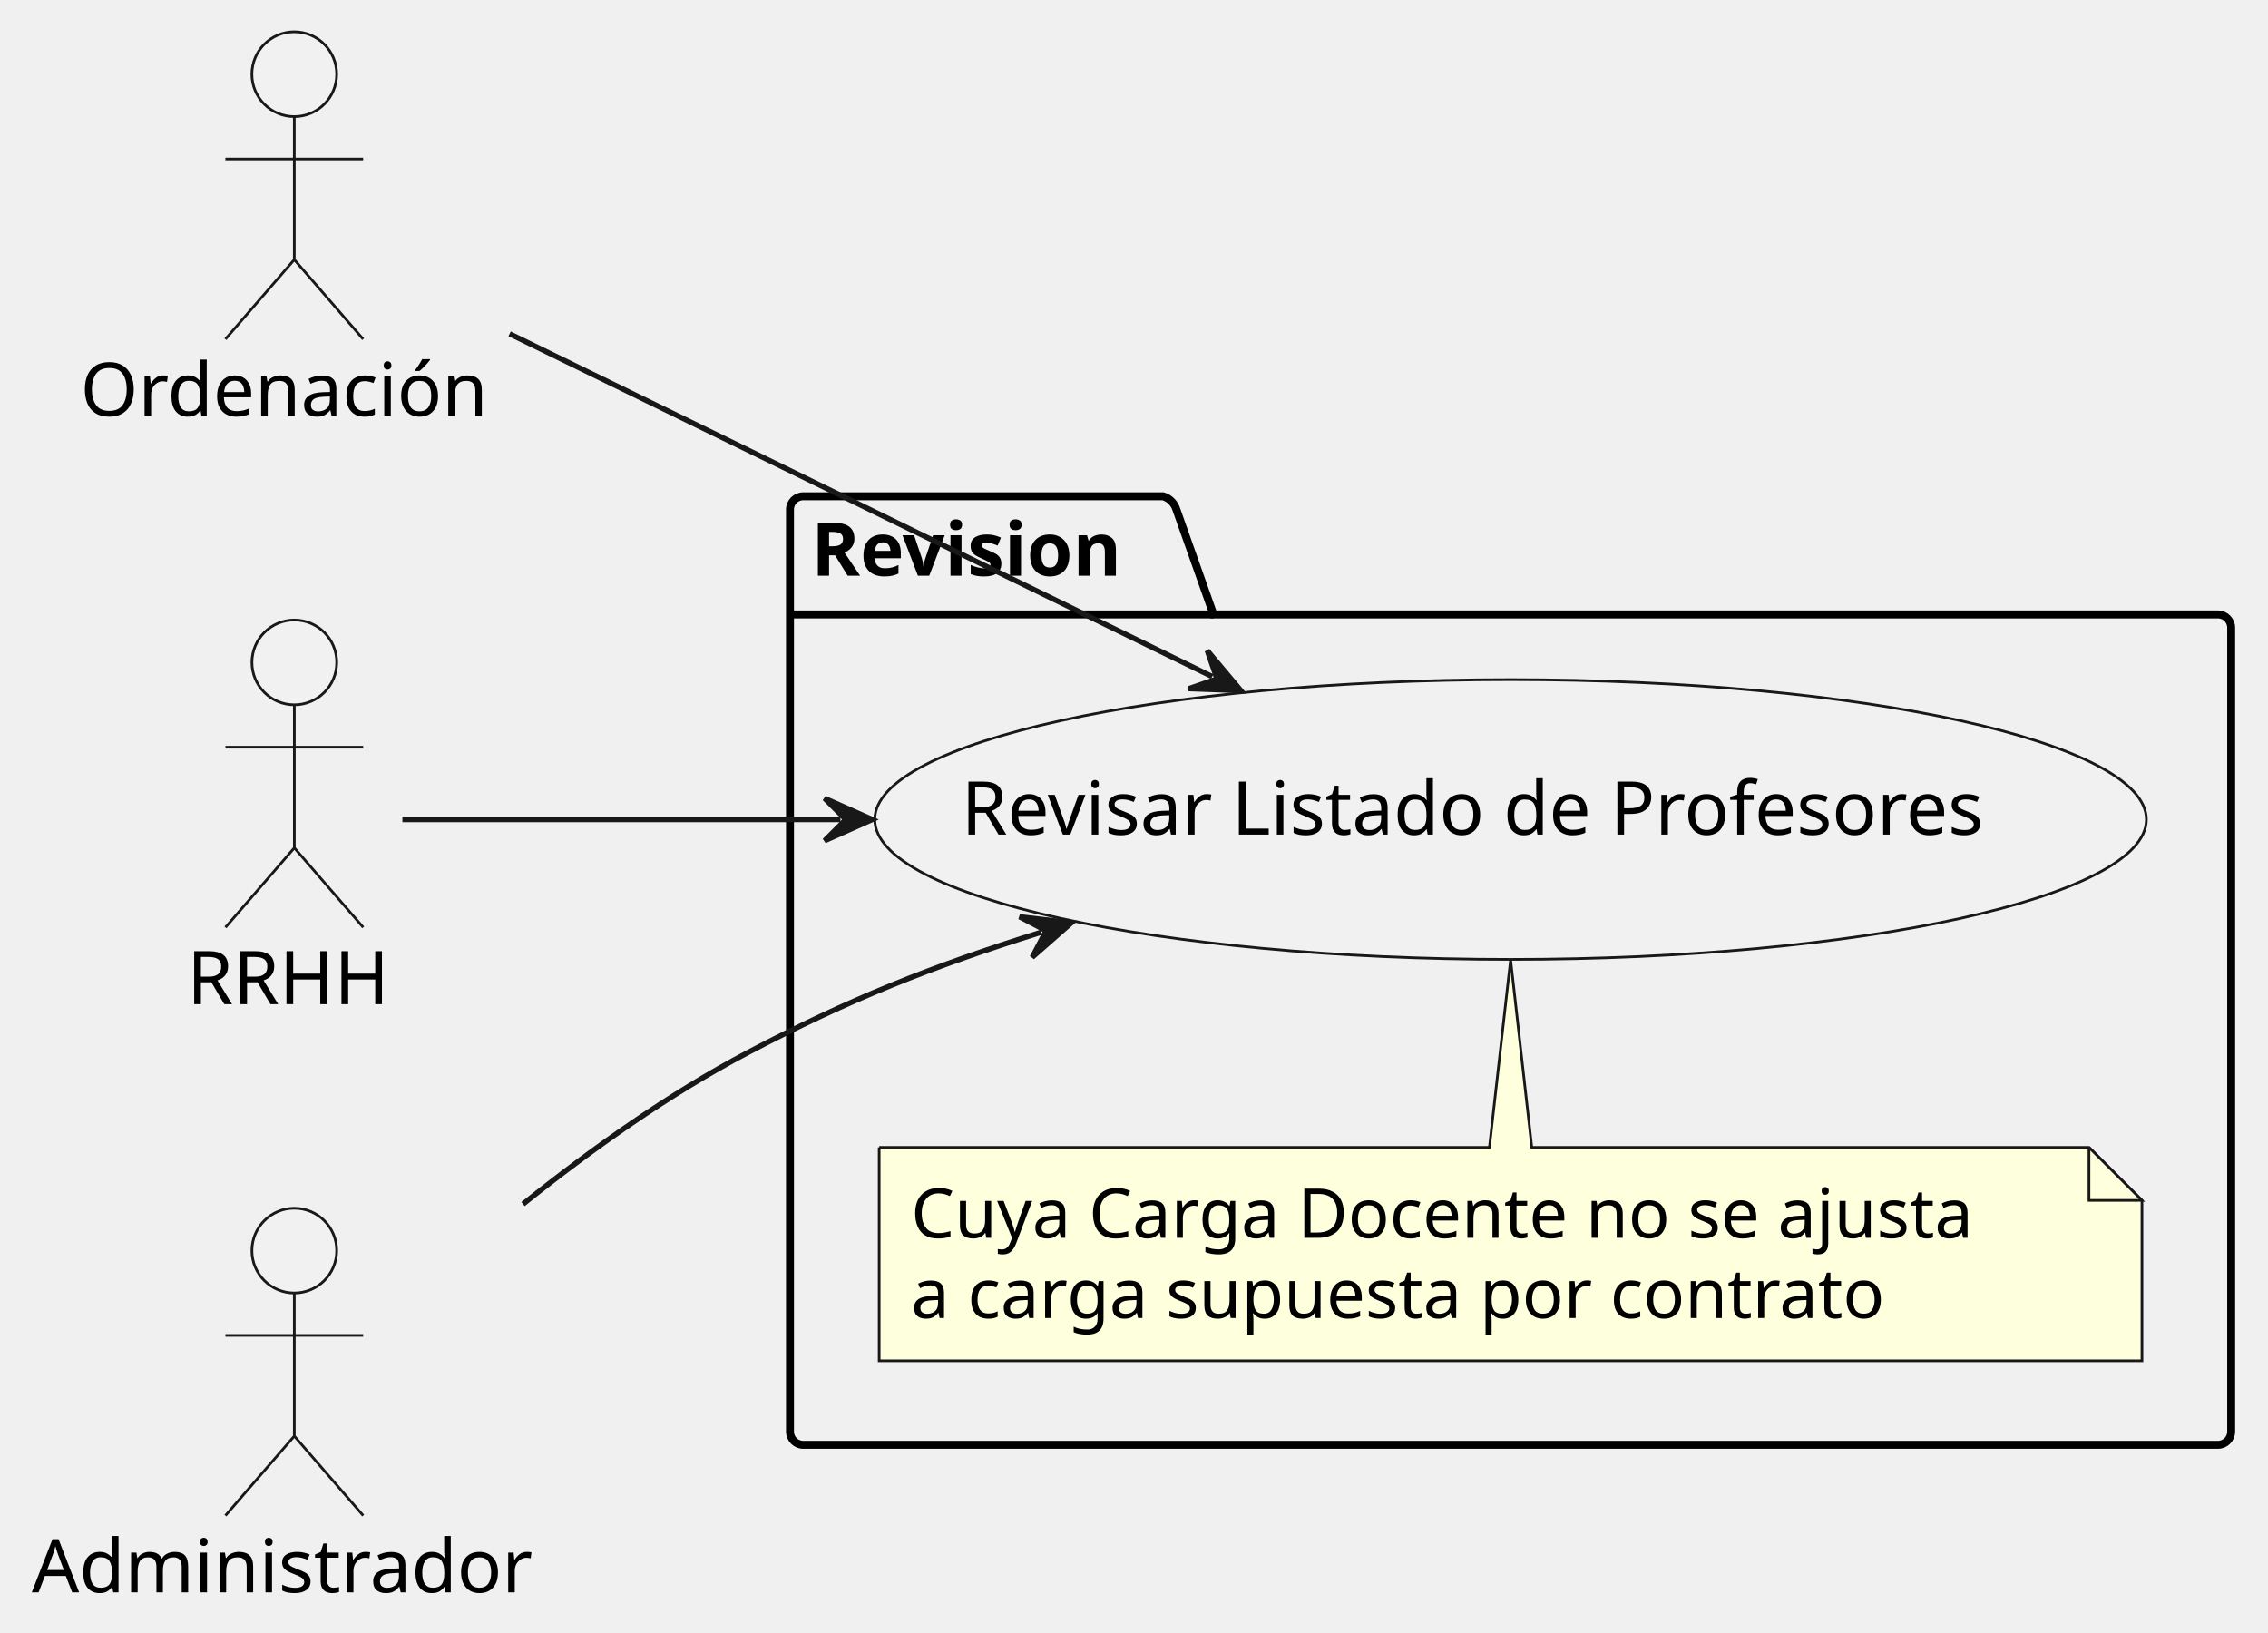
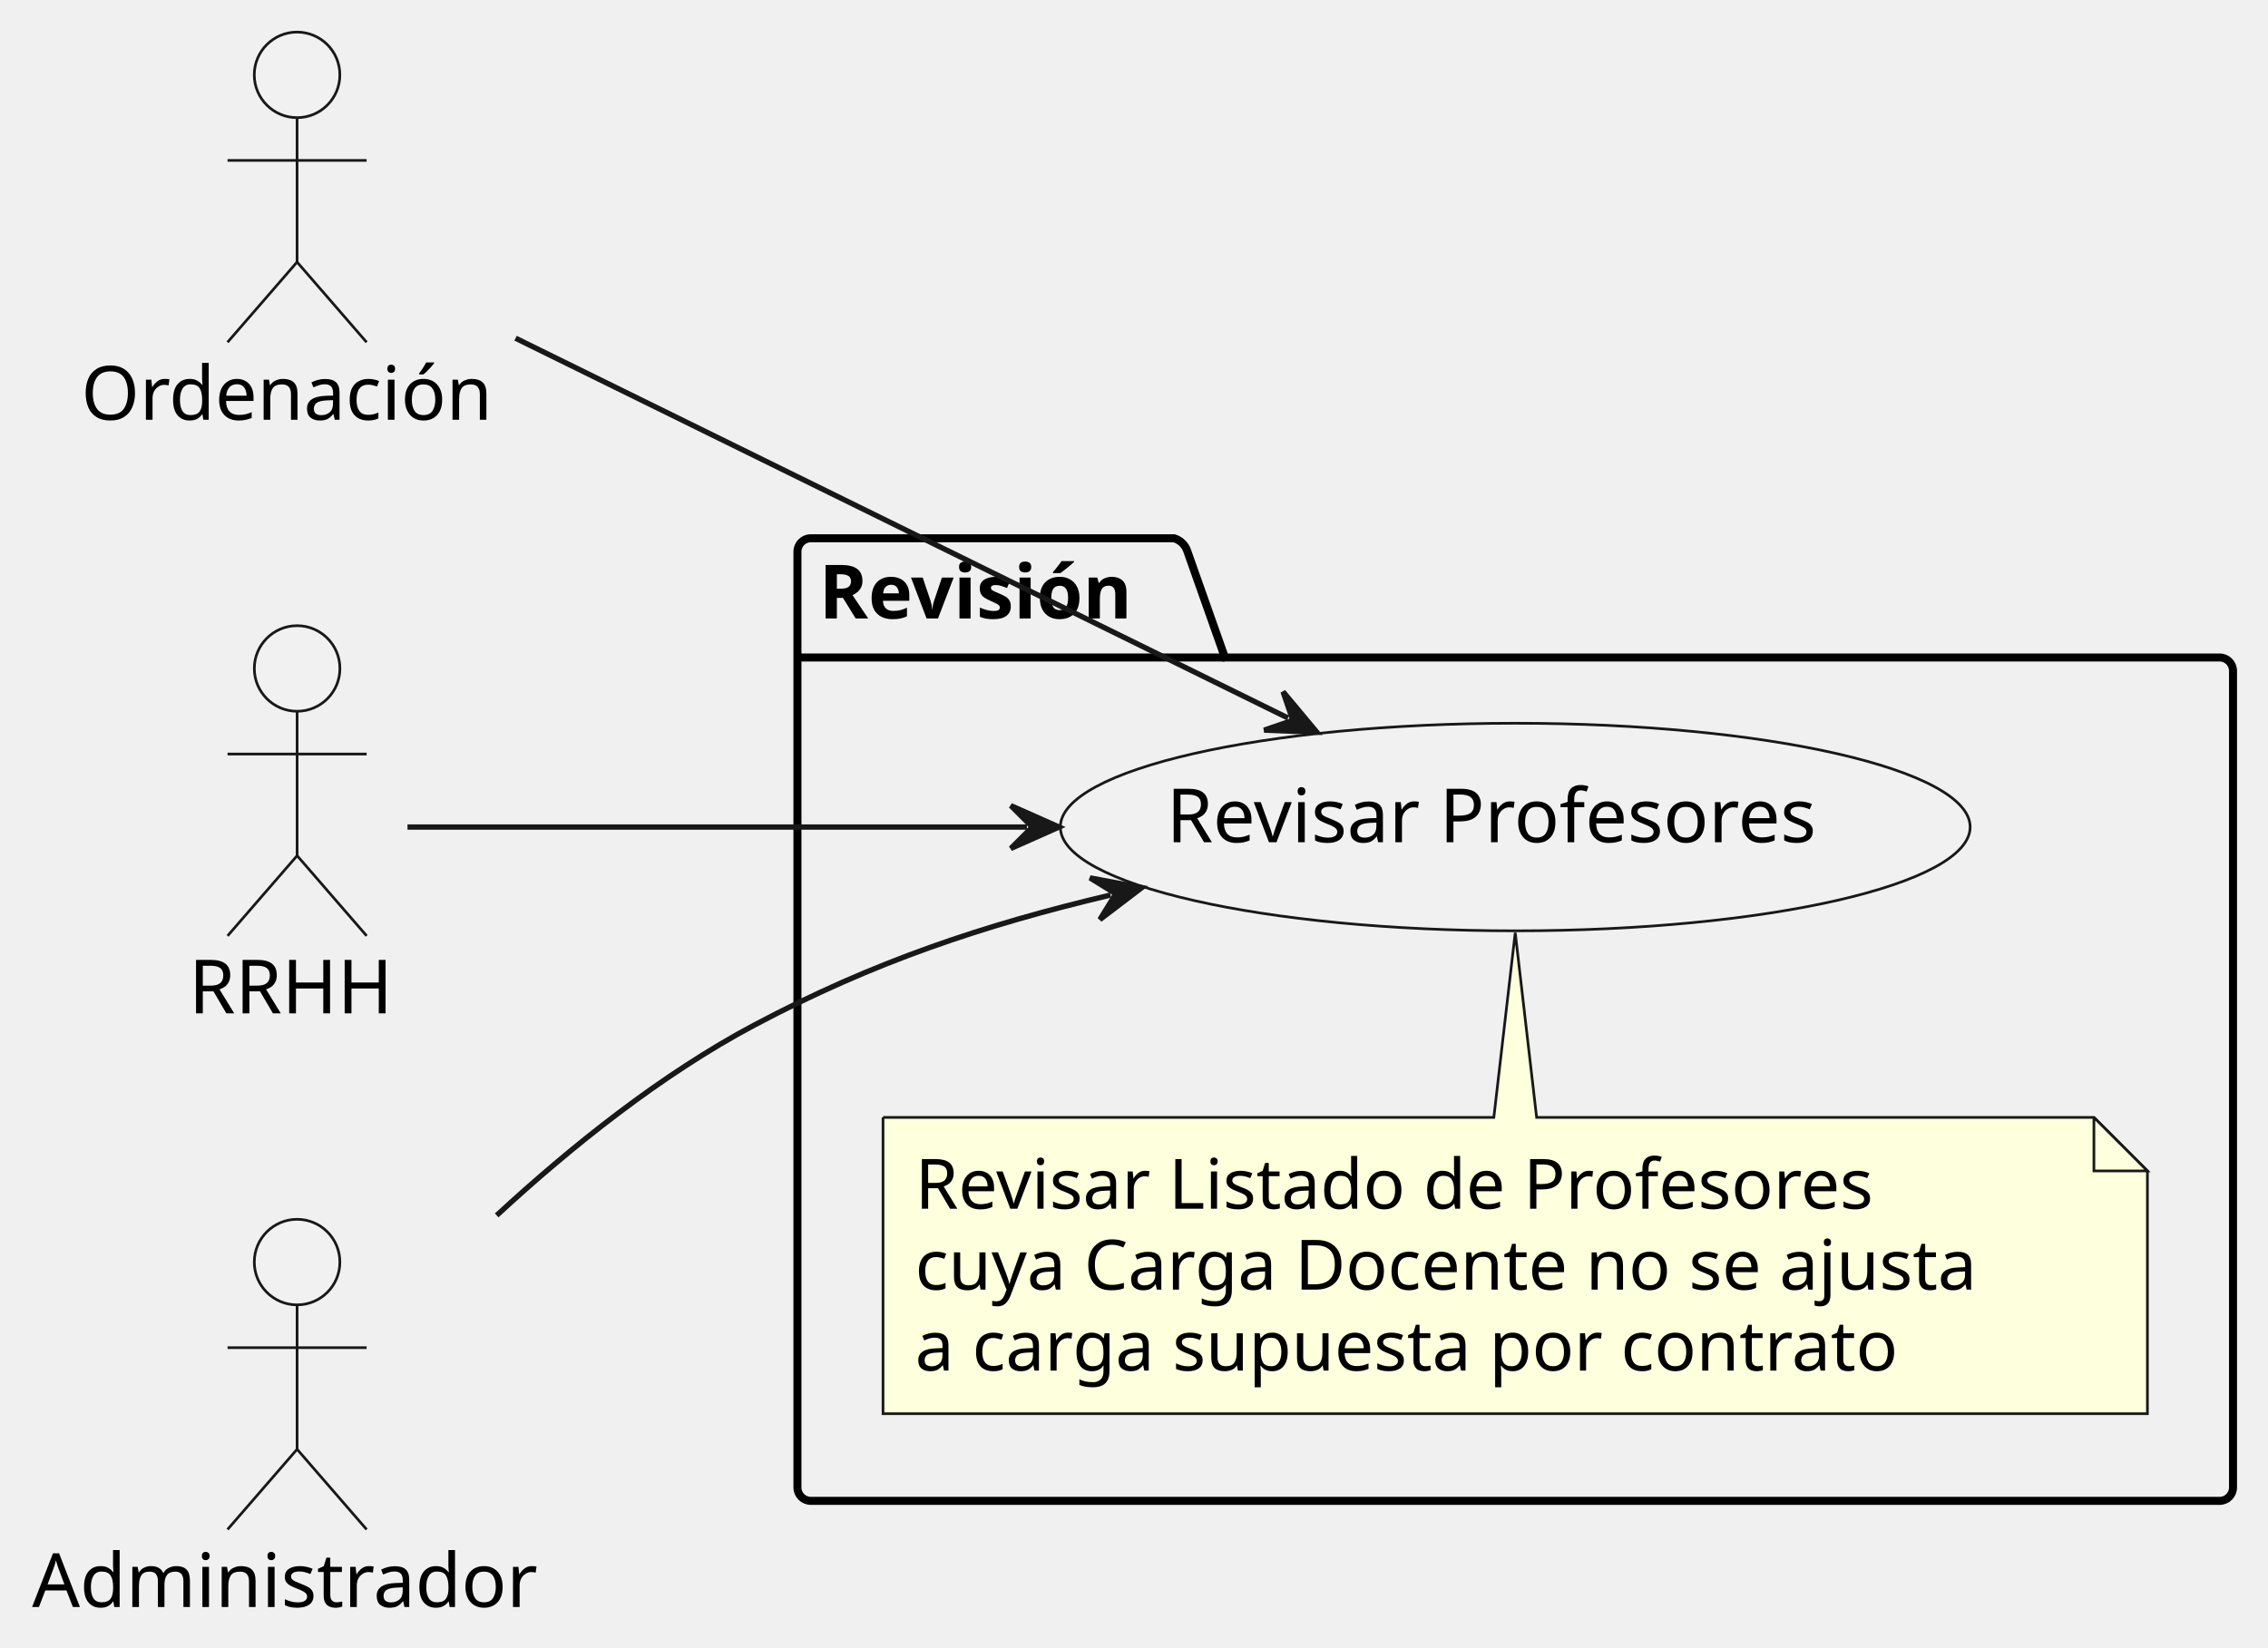
- <svg xmlns="http://www.w3.org/2000/svg" contentStyleType="text/css" data-diagram-type="DESCRIPTION" height="308px" preserveAspectRatio="none" style="width:428px;height:308px;background:#FFFFFF;" version="1.1" viewBox="0 0 428 308" width="428px" zoomAndPan="magnify">
+ <svg xmlns="http://www.w3.org/2000/svg" contentStyleType="text/css" data-diagram-type="DESCRIPTION" height="308px" preserveAspectRatio="none" style="width:424px;height:308px;background:#FFFFFF;" version="1.1" viewBox="0 0 424 308" width="424px" zoomAndPan="magnify">
  <defs />
  <g>
    <g id="cluster_revisionPackage">
-       <path d="M151.58,93.65 L219.497,93.65 A3.75,3.75 0 0 1 221.997,96.15 L228.997,115.947 L418.55,115.947 A2.5,2.5 0 0 1 421.05,118.447 L421.05,270.15 A2.5,2.5 0 0 1 418.55,272.65 L151.58,272.65 A2.5,2.5 0 0 1 149.08,270.15 L149.08,96.15 A2.5,2.5 0 0 1 151.58,93.65 " fill="transparent" style="stroke:#000000;stroke-width:1.5;" />
-       <line style="stroke:#000000;stroke-width:1.5;" x1="149.08" x2="228.997" y1="115.947" y2="115.947" />
-       <text fill="#000000" font-family="sans-serif" font-size="14" font-weight="bold" lengthAdjust="spacing" textLength="66.917" x="153.08" y="108.645">Revision</text>
+       <path d="M151.58,100.65 L219.497,100.65 A3.75,3.75 0 0 1 221.997,103.15 L228.997,122.947 L414.96,122.947 A2.5,2.5 0 0 1 417.46,125.447 L417.46,278.15 A2.5,2.5 0 0 1 414.96,280.65 L151.58,280.65 A2.5,2.5 0 0 1 149.08,278.15 L149.08,103.15 A2.5,2.5 0 0 1 151.58,100.65 " fill="#FFFFFF" fill-opacity="0" style="stroke:#000000;stroke-width:1.5;" />
+       <line style="stroke:#000000;stroke-width:1.5;" x1="149.08" x2="228.997" y1="122.947" y2="122.947" />
+       <text fill="#000000" font-family="sans-serif" font-size="14" font-weight="bold" lengthAdjust="spacing" textLength="66.917" x="153.08" y="115.645">Revisión</text>
    </g>
    <g id="elem_revisarCarga">
-       <ellipse cx="285.067" cy="154.648" fill="#F1F1F1" rx="119.987" ry="26.398" style="stroke:#181818;stroke-width:0.5;" />
-       <text fill="#000000" font-family="sans-serif" font-size="14" lengthAdjust="spacing" textLength="207.327" x="181.404" y="157.494">Revisar Listado de Profesores</text>
+       <ellipse cx="283.273" cy="154.649" fill="#F1F1F1" rx="85.043" ry="19.409" style="stroke:#181818;stroke-width:0.5;" />
+       <text fill="#000000" font-family="sans-serif" font-size="14" lengthAdjust="spacing" textLength="130.423" x="218.061" y="157.495">Revisar Profesores</text>
    </g>
    <g id="elem_GMN7">
-       <path d="M165.91,216.52 L165.91,256.786 A0,0 0 0 0 165.91,256.786 L404.216,256.786 A0,0 0 0 0 404.216,256.786 L404.216,226.52 L394.216,216.52 L289.07,216.52 L285.07,181.08 L281.07,216.52 L165.91,216.52 A0,0 0 0 0 165.91,216.52 " fill="#FEFFDD" style="stroke:#181818;stroke-width:0.5;" />
-       <path d="M394.216,216.52 L394.216,226.52 L404.216,226.52 L394.216,216.52 " fill="#FEFFDD" style="stroke:#181818;stroke-width:0.5;" />
-       <text fill="#000000" font-family="sans-serif" font-size="13" lengthAdjust="spacing" textLength="217.306" x="171.91" y="233.587">Cuya Carga Docente no se ajusta</text>
-       <text fill="#000000" font-family="sans-serif" font-size="13" lengthAdjust="spacing" textLength="196.86" x="171.91" y="248.72">a carga supuesta por contrato</text>
+       <path d="M165.08,208.95 L165.08,264.348 A0,0 0 0 0 165.08,264.348 L401.456,264.348 A0,0 0 0 0 401.456,264.348 L401.456,218.95 L391.456,208.95 L287.27,208.95 L283.27,174.41 L279.27,208.95 L165.08,208.95 A0,0 0 0 0 165.08,208.95 " fill="#FEFFDD" style="stroke:#181818;stroke-width:0.5;" />
+       <path d="M391.456,208.95 L391.456,218.95 L401.456,218.95 L391.456,208.95 " fill="#FEFFDD" style="stroke:#181818;stroke-width:0.5;" />
+       <text fill="#000000" font-family="sans-serif" font-size="13" lengthAdjust="spacing" textLength="192.518" x="171.08" y="226.017">Revisar Listado de Profesores</text>
+       <text fill="#000000" font-family="sans-serif" font-size="13" lengthAdjust="spacing" textLength="215.376" x="171.08" y="241.15">cuya Carga Docente no se ajusta</text>
+       <text fill="#000000" font-family="sans-serif" font-size="13" lengthAdjust="spacing" textLength="196.86" x="171.08" y="256.283">a carga supuesta por contrato</text>
    </g>
    <g id="elem_ord">
      <ellipse cx="55.536" cy="14" fill="#F1F1F1" rx="8" ry="8" style="stroke:#181818;stroke-width:0.5;" />
-       <path d="M55.536,22 L55.536,49 M42.536,30 L68.537,30 M55.536,49 L42.536,64 M55.536,49 L68.537,64 " fill="transparent" style="stroke:#181818;stroke-width:0.5;" />
+       <path d="M55.536,22 L55.536,49 M42.536,30 L68.537,30 M55.536,49 L42.536,64 M55.536,49 L68.537,64 " fill="#FFFFFF" fill-opacity="0" style="stroke:#181818;stroke-width:0.5;" />
      <text fill="#000000" font-family="sans-serif" font-size="14" lengthAdjust="spacing" textLength="80.753" x="15.16" y="78.495">Ordenación</text>
    </g>
    <g id="elem_rrhh">
      <ellipse cx="55.545" cy="125" fill="#F1F1F1" rx="8" ry="8" style="stroke:#181818;stroke-width:0.5;" />
-       <path d="M55.545,133 L55.545,160 M42.545,141 L68.545,141 M55.545,160 L42.545,175 M55.545,160 L68.545,175 " fill="transparent" style="stroke:#181818;stroke-width:0.5;" />
+       <path d="M55.545,133 L55.545,160 M42.545,141 L68.545,141 M55.545,160 L42.545,175 M55.545,160 L68.545,175 " fill="#FFFFFF" fill-opacity="0" style="stroke:#181818;stroke-width:0.5;" />
      <text fill="#000000" font-family="sans-serif" font-size="14" lengthAdjust="spacing" textLength="40.51" x="35.29" y="189.495">RRHH</text>
    </g>
    <g id="elem_admin">
      <ellipse cx="55.54" cy="236" fill="#F1F1F1" rx="8" ry="8" style="stroke:#181818;stroke-width:0.5;" />
-       <path d="M55.54,244 L55.54,271 M42.54,252 L68.54,252 M55.54,271 L42.54,286 M55.54,271 L68.54,286 " fill="transparent" style="stroke:#181818;stroke-width:0.5;" />
+       <path d="M55.54,244 L55.54,271 M42.54,252 L68.54,252 M55.54,271 L42.54,286 M55.54,271 L68.54,286 " fill="#FFFFFF" fill-opacity="0" style="stroke:#181818;stroke-width:0.5;" />
      <text fill="#000000" font-family="sans-serif" font-size="14" lengthAdjust="spacing" textLength="99.08" x="6" y="300.495">Administrador</text>
    </g>
    <g id="link_ord_revisarCarga">
-       <path d="M96.17,62.99 C134.5,81.68 187.308,107.449 228.768,127.679 " fill="transparent" id="ord-to-revisarCarga" style="stroke:#181818;stroke-width:1;" />
-       <polygon fill="#181818" points="234.16,130.31,227.826,122.768,229.666,128.117,224.317,129.958,234.16,130.31" style="stroke:#181818;stroke-width:1;" />
+       <path d="M96.38,63.24 C138.78,84.09 199.886,114.142 240.796,134.262 " fill="#FFFFFF" fill-opacity="0" id="ord-to-revisarCarga" style="stroke:#181818;stroke-width:1;" />
+       <polygon fill="#181818" points="246.18,136.91,239.869,129.349,241.693,134.703,236.339,136.528,246.18,136.91" style="stroke:#181818;stroke-width:1;" />
    </g>
    <g id="link_rrhh_revisarCarga">
-       <path d="M75.94,154.65 C96.3,154.65 124.1,154.65 158.61,154.65 " fill="transparent" id="rrhh-to-revisarCarga" style="stroke:#181818;stroke-width:1;" />
-       <polygon fill="#181818" points="164.61,154.65,155.61,150.65,159.61,154.65,155.61,158.65,164.61,154.65" style="stroke:#181818;stroke-width:1;" />
+       <path d="M76.18,154.65 C103.26,154.65 147.75,154.65 191.98,154.65 " fill="#FFFFFF" fill-opacity="0" id="rrhh-to-revisarCarga" style="stroke:#181818;stroke-width:1;" />
+       <polygon fill="#181818" points="197.98,154.65,188.98,150.65,192.98,154.65,188.98,158.65,197.98,154.65" style="stroke:#181818;stroke-width:1;" />
    </g>
    <g id="link_admin_revisarCarga">
-       <path d="M98.7,227.22 C111.62,216.87 126.33,206.41 141.08,198.65 C160.04,188.67 175.903,182.348 196.463,175.928 " fill="transparent" id="admin-to-revisarCarga" style="stroke:#181818;stroke-width:1;" />
-       <polygon fill="#181818" points="202.19,174.14,192.407,173.004,197.417,175.63,194.791,180.641,202.19,174.14" style="stroke:#181818;stroke-width:1;" />
+       <path d="M92.85,227.27 C106.85,214.35 123.68,200.88 141.08,191.65 C163.35,179.84 183.801,173.002 207.621,167.362 " fill="#FFFFFF" fill-opacity="0" id="admin-to-revisarCarga" style="stroke:#181818;stroke-width:1;" />
+       <polygon fill="#181818" points="213.46,165.98,203.78,164.161,208.595,167.132,205.624,171.946,213.46,165.98" style="stroke:#181818;stroke-width:1;" />
    </g>
  </g>
</svg>
